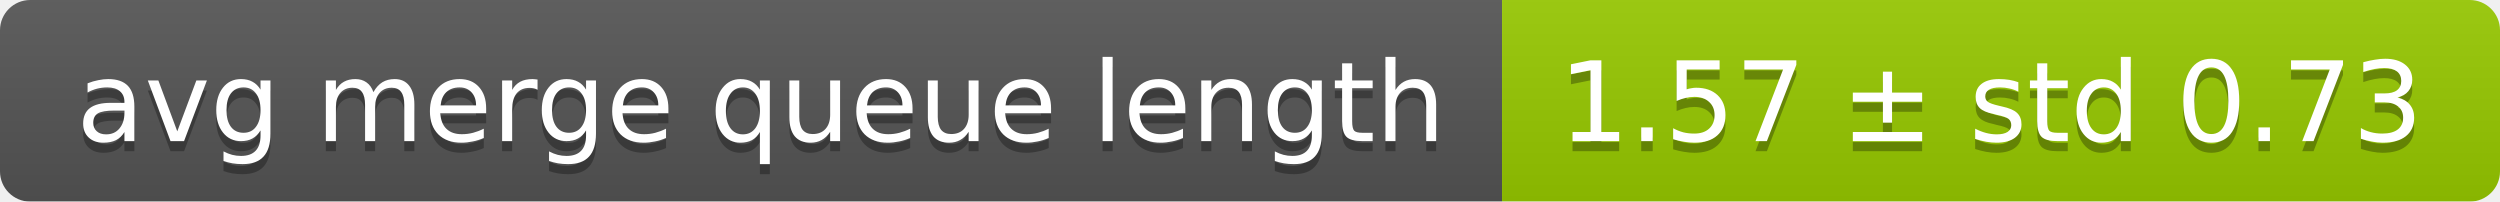
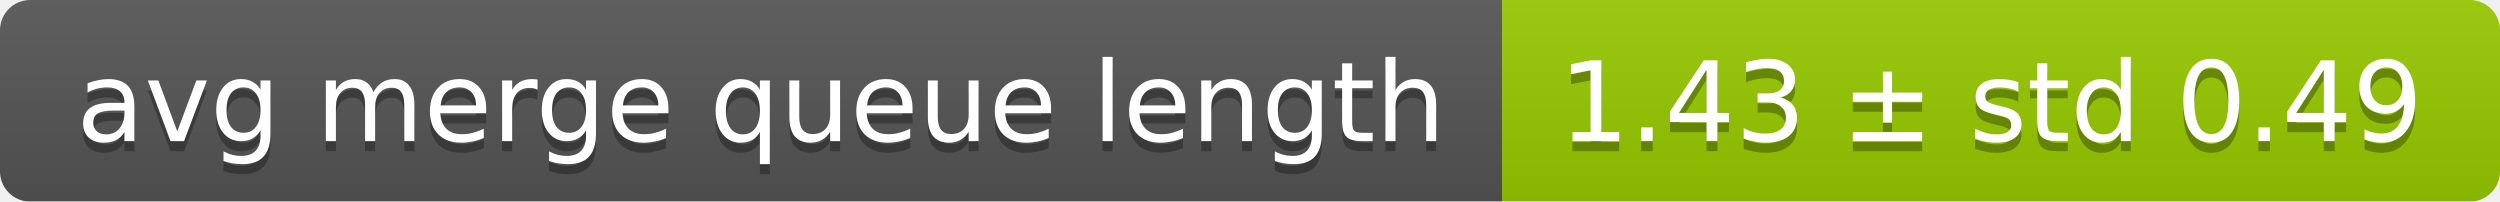
<svg xmlns="http://www.w3.org/2000/svg" width="248" height="20">
  <linearGradient id="smooth" x2="0" y2="100%">
    <stop offset="0" stop-color="#bbb" stop-opacity=".1" />
    <stop offset="1" stop-opacity=".1" />
  </linearGradient>
  <mask id="round">
    <rect width="248" height="20" rx="3" fill="#fff" />
  </mask>
  <g mask="url(#round)">
    <rect width="149" height="20" fill="#555" />
    <rect x="149" width="99" height="20" fill="#97ca00" />
    <rect width="248" height="20" fill="url(#smooth)" />
  </g>
  <g fill="#fff" text-anchor="middle" font-family="DejaVu Sans,Verdana,Geneva,sans-serif" font-size="11">
    <text x="75.5" y="15" fill="#010101" fill-opacity=".3">avg merge queue length</text>
    <text x="75.5" y="14">avg merge queue length</text>
-     <text x="197.5" y="15" fill="#010101" fill-opacity=".3">1.57 ± std 0.73</text>
-     <text x="197.5" y="14">1.57 ± std 0.73</text>
+     <text x="197.5" y="15" fill="#010101" fill-opacity=".3">1.43 ± std 0.49</text>
+     <text x="197.5" y="14">1.43 ± std 0.49</text>
  </g>
</svg>
